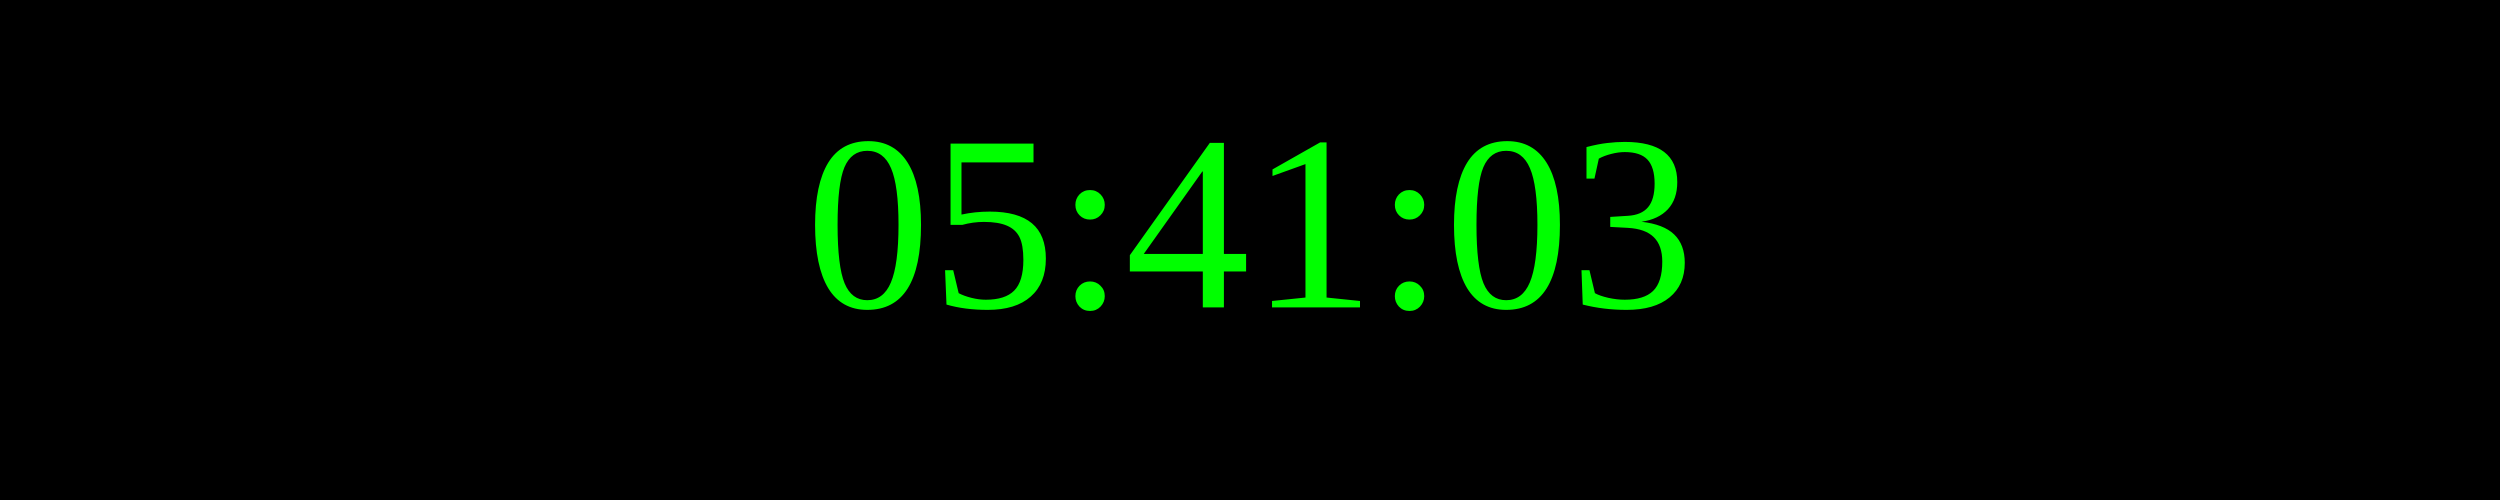
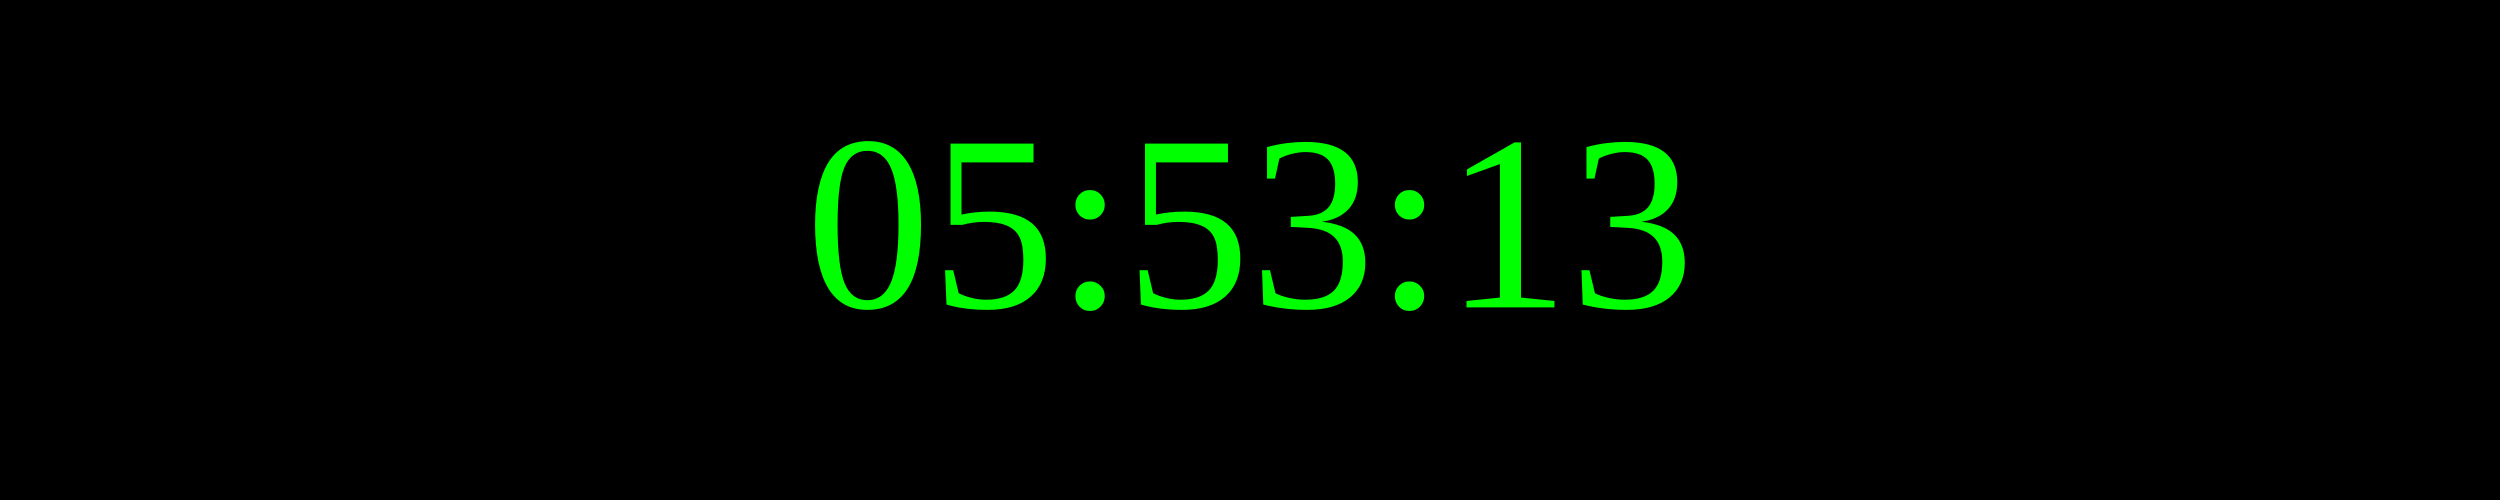
<svg xmlns="http://www.w3.org/2000/svg" width="250" height="50">
  <rect width="100%" height="100%" fill="black" />
  <text x="50%" y="50%" font-size="25" fill="lime" text-anchor="middle" dominant-baseline="middle">
- 05:41:03
+ 05:53:13
</text>
</svg>
